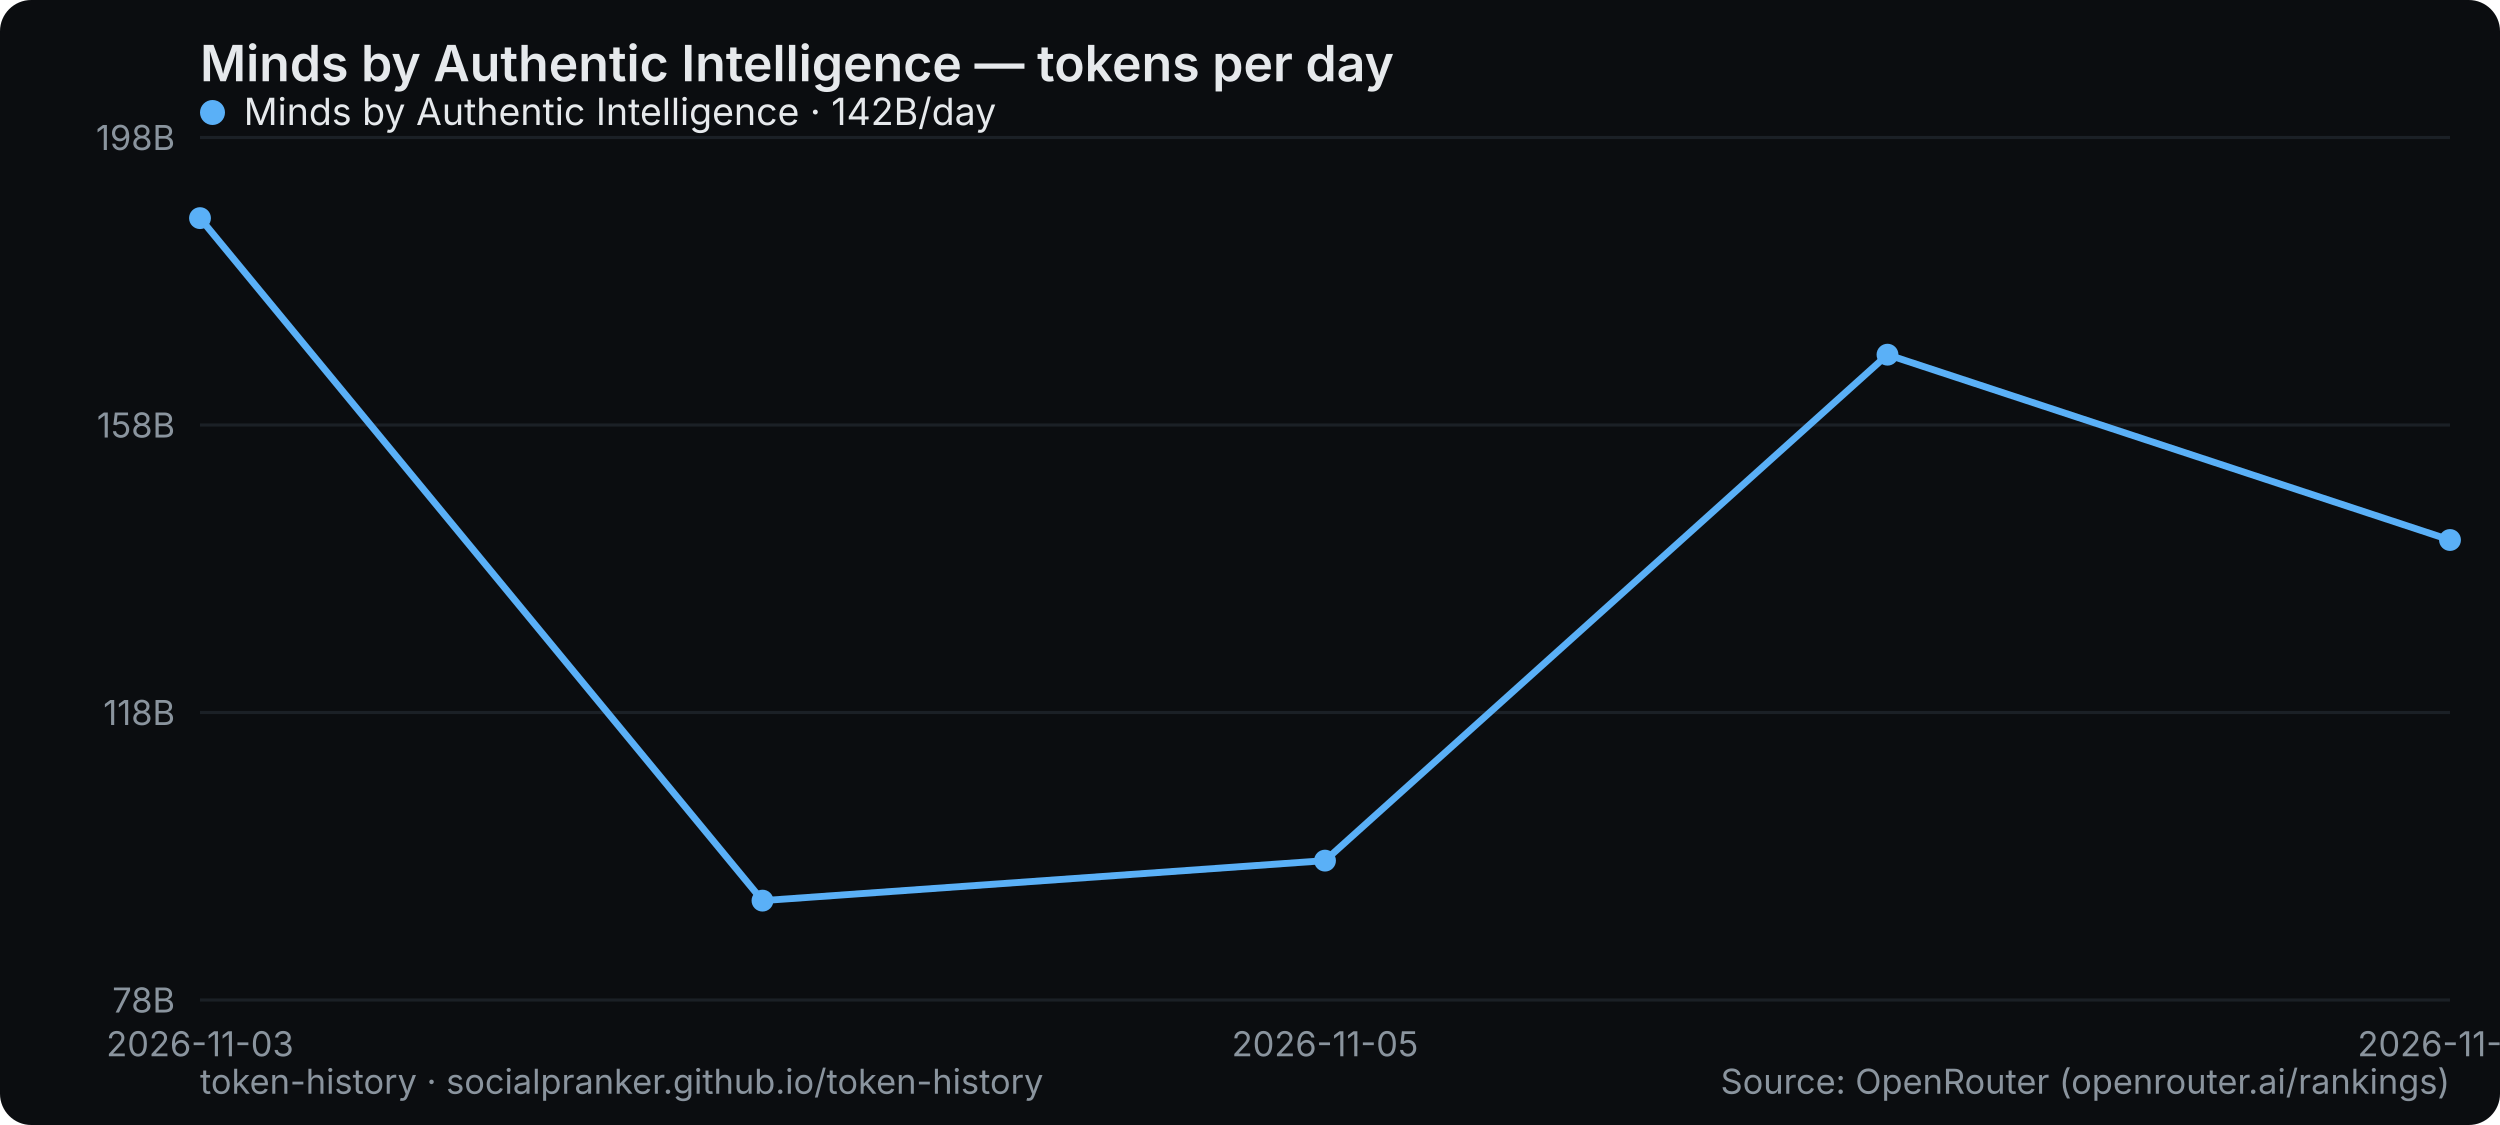
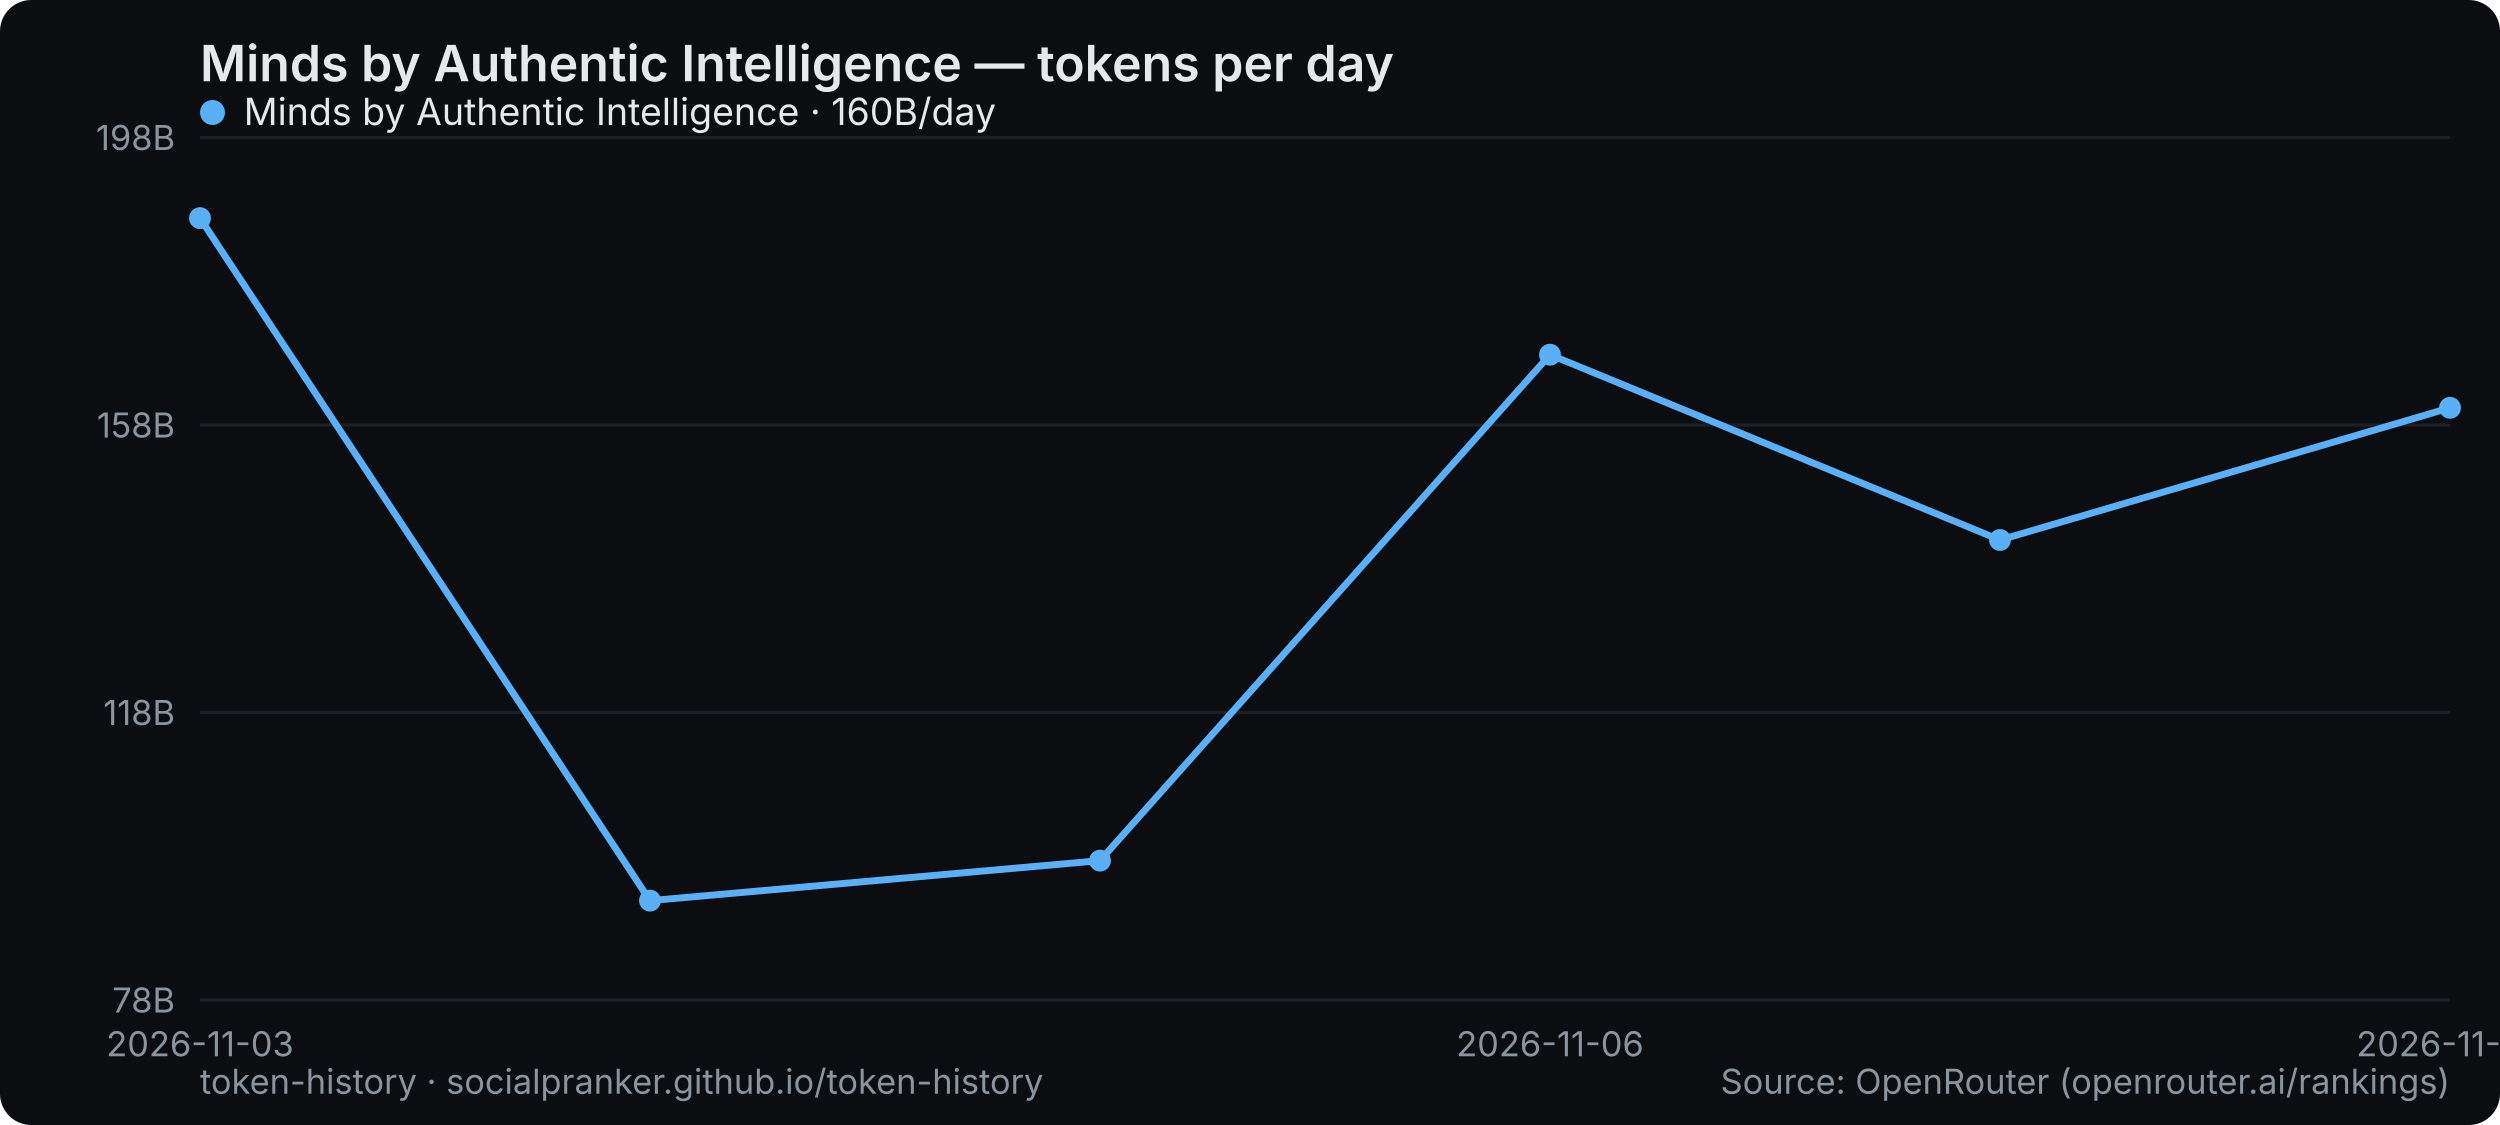
<svg xmlns="http://www.w3.org/2000/svg" width="800" height="360" viewBox="0 0 800 360" role="img" aria-label="Minds by Authentic Intelligence — tokens per day">
  <rect width="800" height="360" rx="10" fill="#0b0d10" />
  <text x="64" y="26" font-family="system-ui,-apple-system,Segoe UI,sans-serif" font-size="16" font-weight="600" fill="#e6e9ec">Minds by Authentic Intelligence — tokens per day</text>
  <line x1="64" y1="320" x2="784" y2="320" stroke="#1b2026" stroke-width="1" />
  <text x="56" y="324" text-anchor="end" font-family="system-ui,-apple-system,Segoe UI,sans-serif" font-size="11" fill="#8a949e">78B</text>
  <line x1="64" y1="228" x2="784" y2="228" stroke="#1b2026" stroke-width="1" />
  <text x="56" y="232" text-anchor="end" font-family="system-ui,-apple-system,Segoe UI,sans-serif" font-size="11" fill="#8a949e">118B</text>
  <line x1="64" y1="136" x2="784" y2="136" stroke="#1b2026" stroke-width="1" />
  <text x="56" y="140" text-anchor="end" font-family="system-ui,-apple-system,Segoe UI,sans-serif" font-size="11" fill="#8a949e">158B</text>
  <line x1="64" y1="44" x2="784" y2="44" stroke="#1b2026" stroke-width="1" />
  <text x="56" y="48" text-anchor="end" font-family="system-ui,-apple-system,Segoe UI,sans-serif" font-size="11" fill="#8a949e">198B</text>
  <text x="64" y="338" text-anchor="middle" font-family="system-ui,-apple-system,Segoe UI,sans-serif" font-size="11" fill="#8a949e">2026-11-03</text>
-   <text x="424" y="338" text-anchor="middle" font-family="system-ui,-apple-system,Segoe UI,sans-serif" font-size="11" fill="#8a949e">2026-11-05</text>
-   <text x="784" y="338" text-anchor="middle" font-family="system-ui,-apple-system,Segoe UI,sans-serif" font-size="11" fill="#8a949e">2026-11-07</text>
-   <polyline points="64.0,69.8 244.0,288.2 424.0,275.4 604.0,113.5 784.0,172.8" fill="none" stroke="#5ab0f7" stroke-width="2.2" stroke-linejoin="round" stroke-linecap="round" />
+   <text x="496" y="338" text-anchor="middle" font-family="system-ui,-apple-system,Segoe UI,sans-serif" font-size="11" fill="#8a949e">2026-11-06</text>
+   <text x="784" y="338" text-anchor="middle" font-family="system-ui,-apple-system,Segoe UI,sans-serif" font-size="11" fill="#8a949e">2026-11-08</text>
+   <polyline points="64.0,69.8 208.0,288.2 352.0,275.4 496.0,113.5 640.0,172.8 784.0,130.5" fill="none" stroke="#5ab0f7" stroke-width="2.2" stroke-linejoin="round" stroke-linecap="round" />
  <circle cx="64.0" cy="69.8" r="3.5" fill="#5ab0f7" />
-   <circle cx="244.0" cy="288.2" r="3.5" fill="#5ab0f7" />
-   <circle cx="424.0" cy="275.4" r="3.5" fill="#5ab0f7" />
-   <circle cx="604.0" cy="113.5" r="3.5" fill="#5ab0f7" />
-   <circle cx="784.0" cy="172.8" r="3.5" fill="#5ab0f7" />
+   <circle cx="208.0" cy="288.2" r="3.5" fill="#5ab0f7" />
+   <circle cx="352.0" cy="275.4" r="3.5" fill="#5ab0f7" />
+   <circle cx="496.0" cy="113.5" r="3.5" fill="#5ab0f7" />
+   <circle cx="640.0" cy="172.8" r="3.5" fill="#5ab0f7" />
+   <circle cx="784.0" cy="130.5" r="3.5" fill="#5ab0f7" />
  <g font-family="system-ui,-apple-system,Segoe UI,sans-serif" font-size="12">
    <circle cx="68" cy="36" r="4" fill="#5ab0f7" />
-     <text x="78" y="40" fill="#e6e9ec">Minds by Authentic Intelligence · 142B/day</text>
+     <text x="78" y="40" fill="#e6e9ec">Minds by Authentic Intelligence · 160B/day</text>
  </g>
  <text x="64" y="350" font-family="system-ui,-apple-system,Segoe UI,sans-serif" font-size="11" fill="#8a949e">token-history · socialpranker.github.io/token-history</text>
  <text x="784" y="350" text-anchor="end" font-family="system-ui,-apple-system,Segoe UI,sans-serif" font-size="11" fill="#8a949e">Source: OpenRouter (openrouter.ai/rankings)</text>
</svg>
